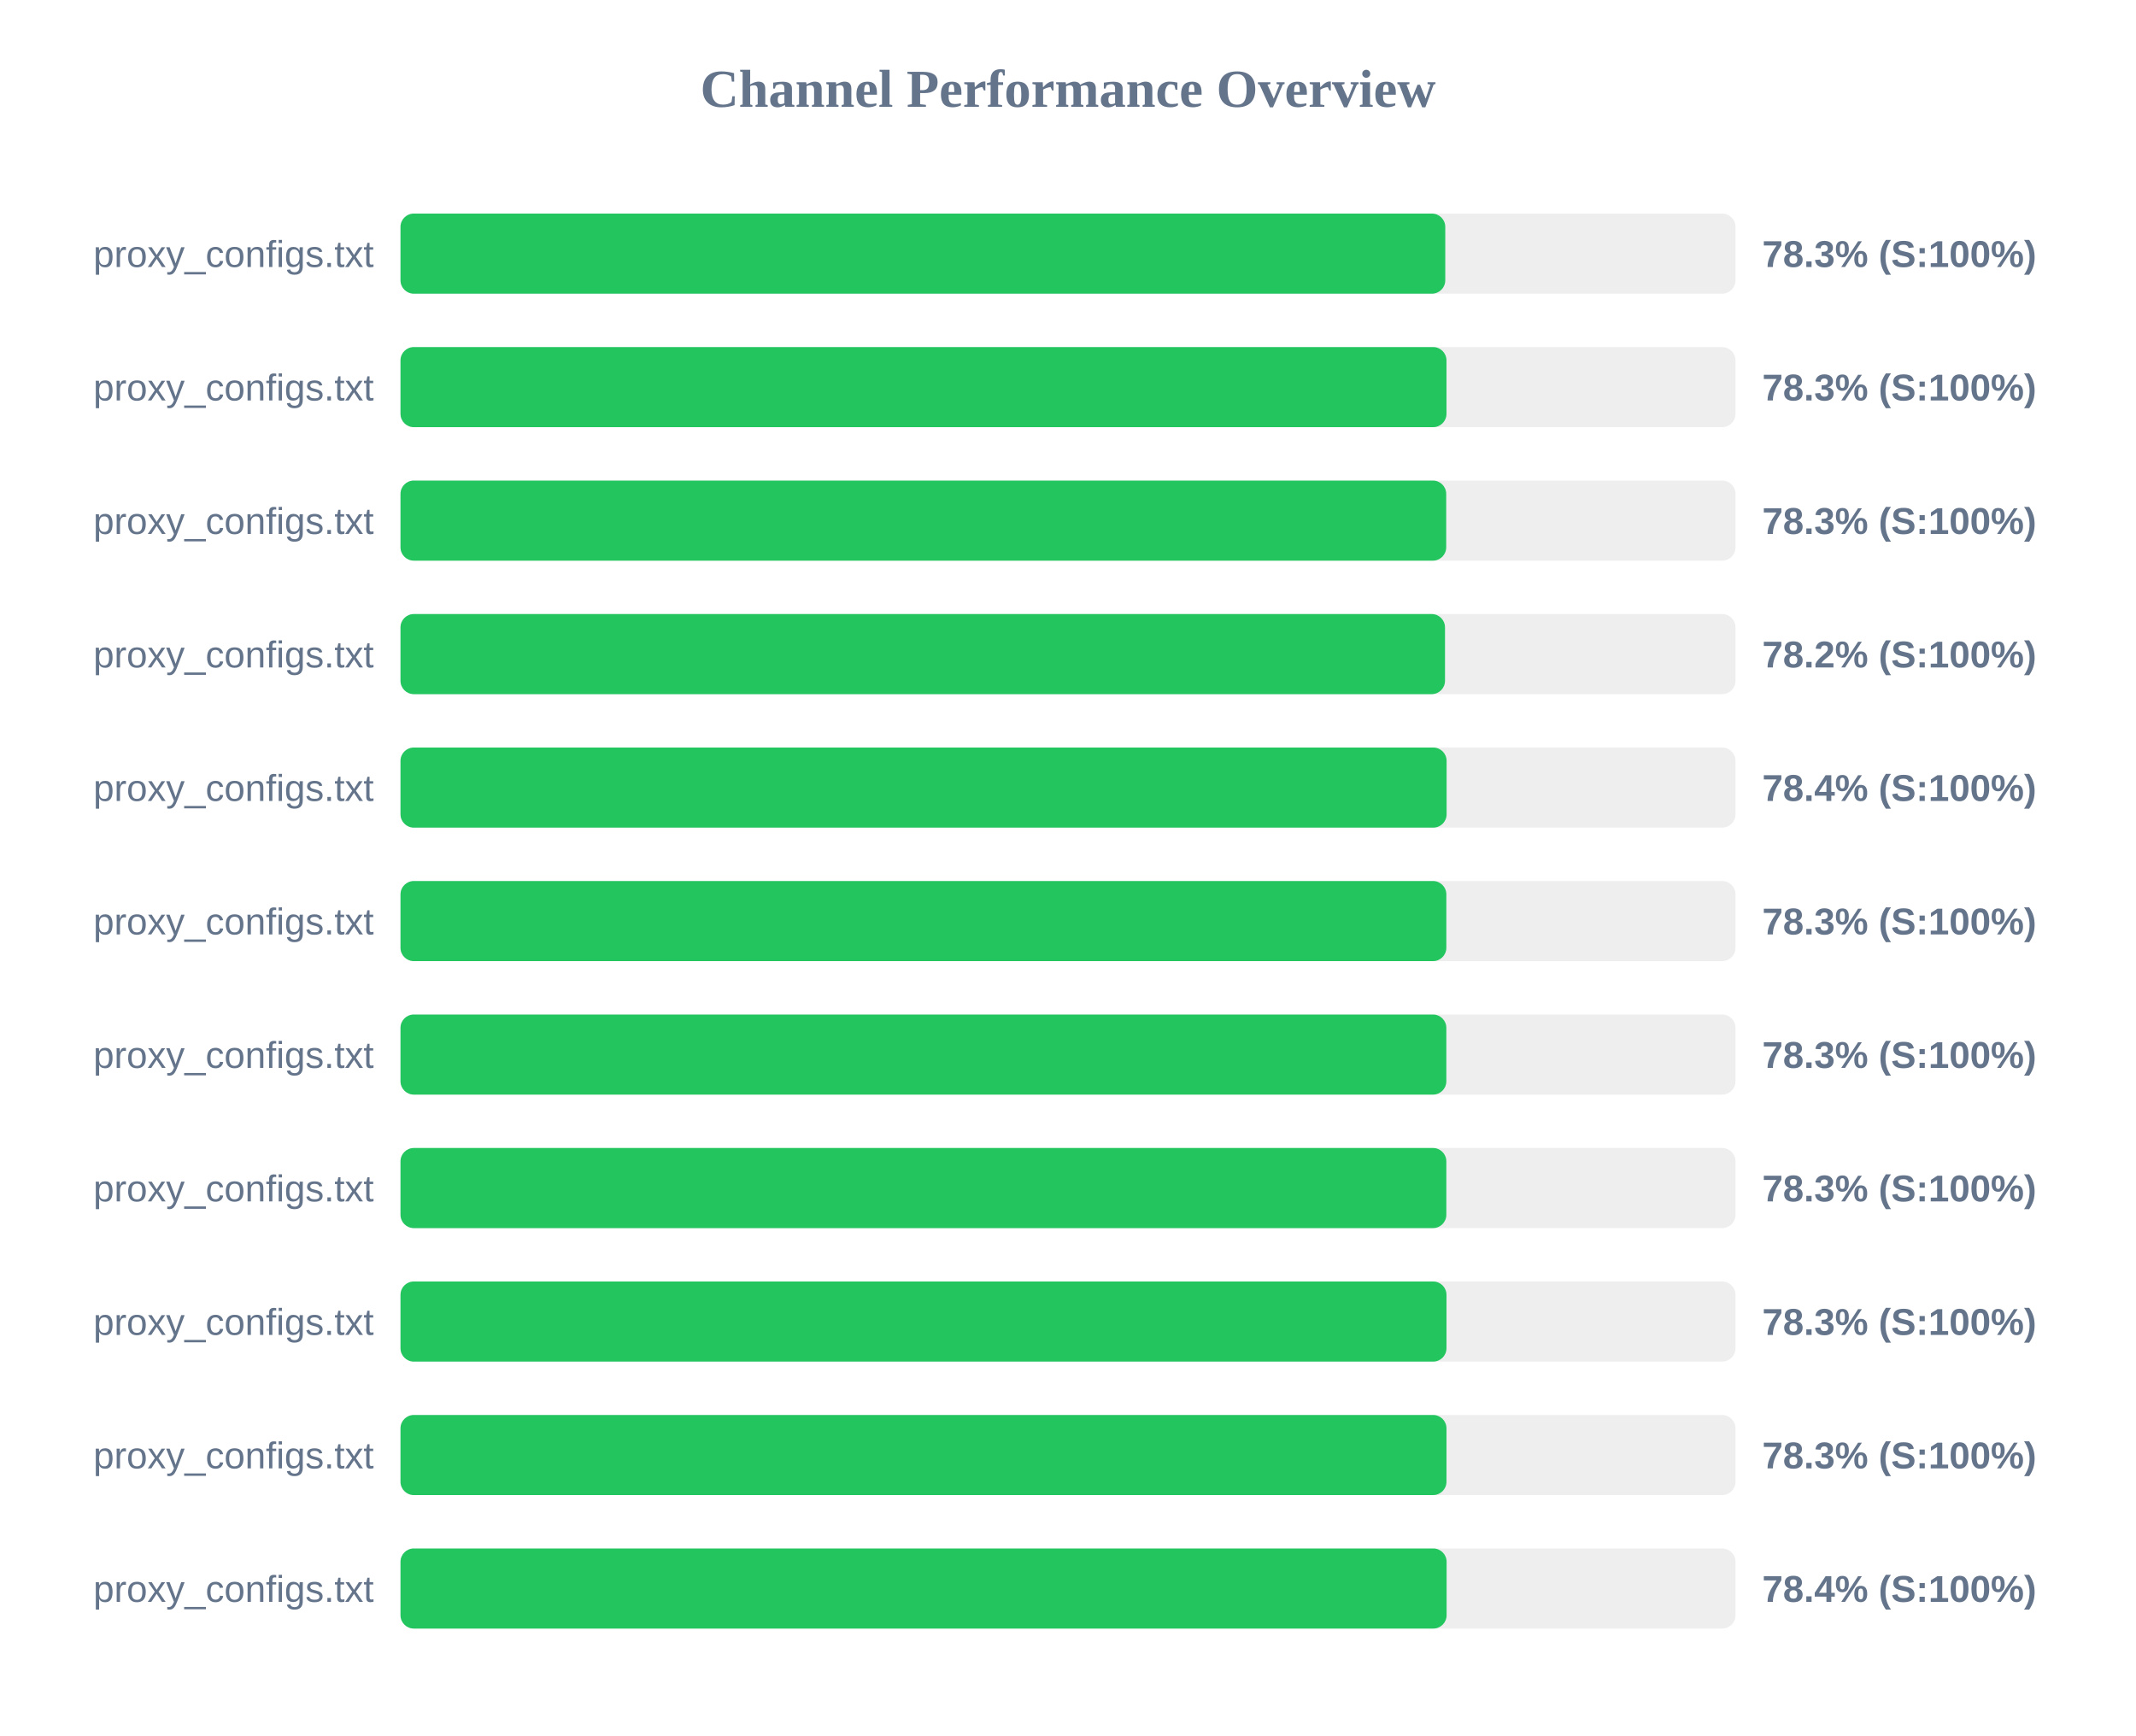
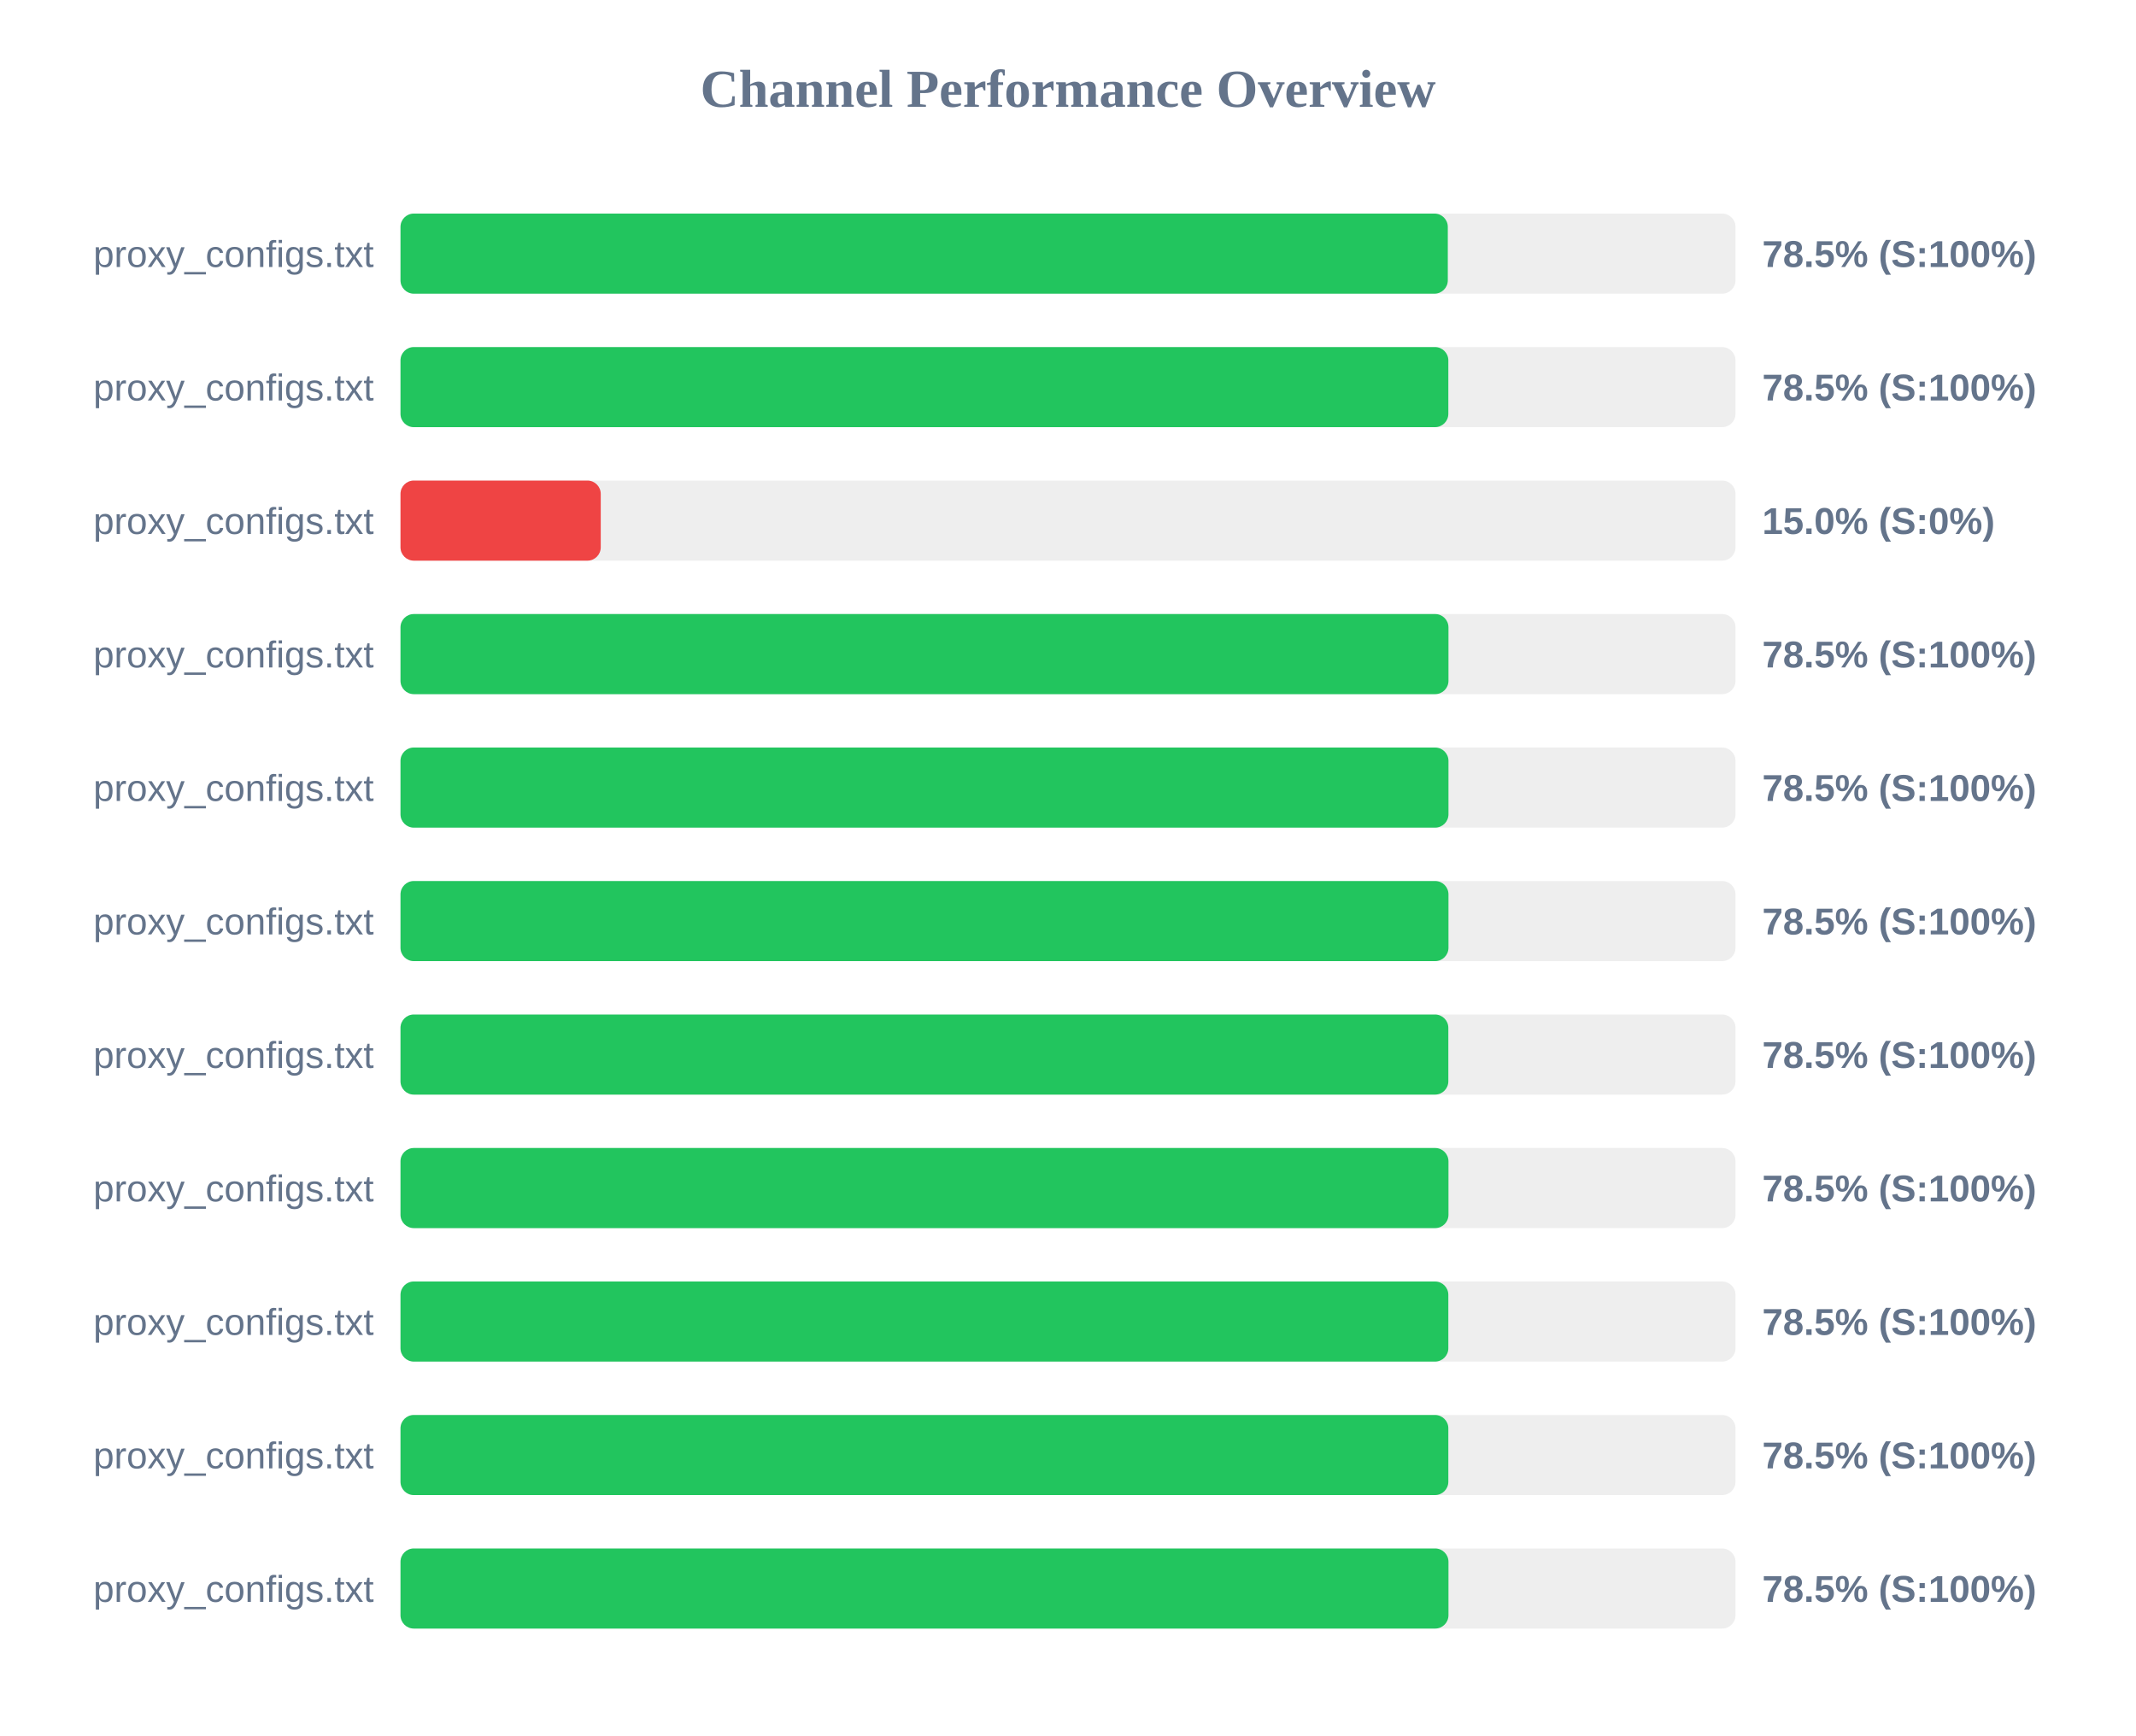
<svg xmlns="http://www.w3.org/2000/svg" width="800" height="650" version="1.1">
  <style>
        .row { font: 14px Arial; fill: #64748b; }
        .score { font: bold 14px Arial; fill: #64748b; }
    </style>
  <text x="400" y="40" text-anchor="middle" font-size="20px" font-weight="bold" fill="#64748b">Channel Performance Overview</text>
  <rect x="150" y="80" width="500" height="30" fill="#eee" rx="5" />
-   <rect x="150" y="80" width="391.3" height="30" fill="#22c55e" rx="5" />
+   <rect x="150" y="80" width="392.25" height="30" fill="#22c55e" rx="5" />
  <text x="140" y="100" text-anchor="end" class="row">proxy_configs.txt</text>
-   <text x="660" y="100" text-anchor="start" class="score">78.3% (S:100%)</text>
+   <text x="660" y="100" text-anchor="start" class="score">78.5% (S:100%)</text>
  <rect x="150" y="130" width="500" height="30" fill="#eee" rx="5" />
-   <rect x="150" y="130" width="391.75" height="30" fill="#22c55e" rx="5" />
+   <rect x="150" y="130" width="392.45" height="30" fill="#22c55e" rx="5" />
  <text x="140" y="150" text-anchor="end" class="row">proxy_configs.txt</text>
-   <text x="660" y="150" text-anchor="start" class="score">78.3% (S:100%)</text>
+   <text x="660" y="150" text-anchor="start" class="score">78.5% (S:100%)</text>
  <rect x="150" y="180" width="500" height="30" fill="#eee" rx="5" />
-   <rect x="150" y="180" width="391.65" height="30" fill="#22c55e" rx="5" />
+   <rect x="150" y="180" width="75.0" height="30" fill="#ef4444" rx="5" />
  <text x="140" y="200" text-anchor="end" class="row">proxy_configs.txt</text>
-   <text x="660" y="200" text-anchor="start" class="score">78.3% (S:100%)</text>
+   <text x="660" y="200" text-anchor="start" class="score">15.0% (S:0%)</text>
  <rect x="150" y="230" width="500" height="30" fill="#eee" rx="5" />
-   <rect x="150" y="230" width="391.2" height="30" fill="#22c55e" rx="5" />
+   <rect x="150" y="230" width="392.5" height="30" fill="#22c55e" rx="5" />
  <text x="140" y="250" text-anchor="end" class="row">proxy_configs.txt</text>
-   <text x="660" y="250" text-anchor="start" class="score">78.2% (S:100%)</text>
+   <text x="660" y="250" text-anchor="start" class="score">78.5% (S:100%)</text>
  <rect x="150" y="280" width="500" height="30" fill="#eee" rx="5" />
-   <rect x="150" y="280" width="391.8" height="30" fill="#22c55e" rx="5" />
+   <rect x="150" y="280" width="392.5" height="30" fill="#22c55e" rx="5" />
  <text x="140" y="300" text-anchor="end" class="row">proxy_configs.txt</text>
-   <text x="660" y="300" text-anchor="start" class="score">78.4% (S:100%)</text>
+   <text x="660" y="300" text-anchor="start" class="score">78.5% (S:100%)</text>
  <rect x="150" y="330" width="500" height="30" fill="#eee" rx="5" />
-   <rect x="150" y="330" width="391.7" height="30" fill="#22c55e" rx="5" />
+   <rect x="150" y="330" width="392.5" height="30" fill="#22c55e" rx="5" />
  <text x="140" y="350" text-anchor="end" class="row">proxy_configs.txt</text>
-   <text x="660" y="350" text-anchor="start" class="score">78.3% (S:100%)</text>
+   <text x="660" y="350" text-anchor="start" class="score">78.5% (S:100%)</text>
  <rect x="150" y="380" width="500" height="30" fill="#eee" rx="5" />
-   <rect x="150" y="380" width="391.7" height="30" fill="#22c55e" rx="5" />
+   <rect x="150" y="380" width="392.45" height="30" fill="#22c55e" rx="5" />
  <text x="140" y="400" text-anchor="end" class="row">proxy_configs.txt</text>
-   <text x="660" y="400" text-anchor="start" class="score">78.3% (S:100%)</text>
+   <text x="660" y="400" text-anchor="start" class="score">78.5% (S:100%)</text>
  <rect x="150" y="430" width="500" height="30" fill="#eee" rx="5" />
-   <rect x="150" y="430" width="391.7" height="30" fill="#22c55e" rx="5" />
+   <rect x="150" y="430" width="392.5" height="30" fill="#22c55e" rx="5" />
  <text x="140" y="450" text-anchor="end" class="row">proxy_configs.txt</text>
-   <text x="660" y="450" text-anchor="start" class="score">78.3% (S:100%)</text>
+   <text x="660" y="450" text-anchor="start" class="score">78.5% (S:100%)</text>
  <rect x="150" y="480" width="500" height="30" fill="#eee" rx="5" />
-   <rect x="150" y="480" width="391.75" height="30" fill="#22c55e" rx="5" />
+   <rect x="150" y="480" width="392.45" height="30" fill="#22c55e" rx="5" />
  <text x="140" y="500" text-anchor="end" class="row">proxy_configs.txt</text>
-   <text x="660" y="500" text-anchor="start" class="score">78.3% (S:100%)</text>
+   <text x="660" y="500" text-anchor="start" class="score">78.5% (S:100%)</text>
  <rect x="150" y="530" width="500" height="30" fill="#eee" rx="5" />
-   <rect x="150" y="530" width="391.75" height="30" fill="#22c55e" rx="5" />
+   <rect x="150" y="530" width="392.45" height="30" fill="#22c55e" rx="5" />
  <text x="140" y="550" text-anchor="end" class="row">proxy_configs.txt</text>
-   <text x="660" y="550" text-anchor="start" class="score">78.3% (S:100%)</text>
+   <text x="660" y="550" text-anchor="start" class="score">78.5% (S:100%)</text>
  <rect x="150" y="580" width="500" height="30" fill="#eee" rx="5" />
-   <rect x="150" y="580" width="391.8" height="30" fill="#22c55e" rx="5" />
+   <rect x="150" y="580" width="392.5" height="30" fill="#22c55e" rx="5" />
  <text x="140" y="600" text-anchor="end" class="row">proxy_configs.txt</text>
-   <text x="660" y="600" text-anchor="start" class="score">78.4% (S:100%)</text>
+   <text x="660" y="600" text-anchor="start" class="score">78.5% (S:100%)</text>
</svg>
